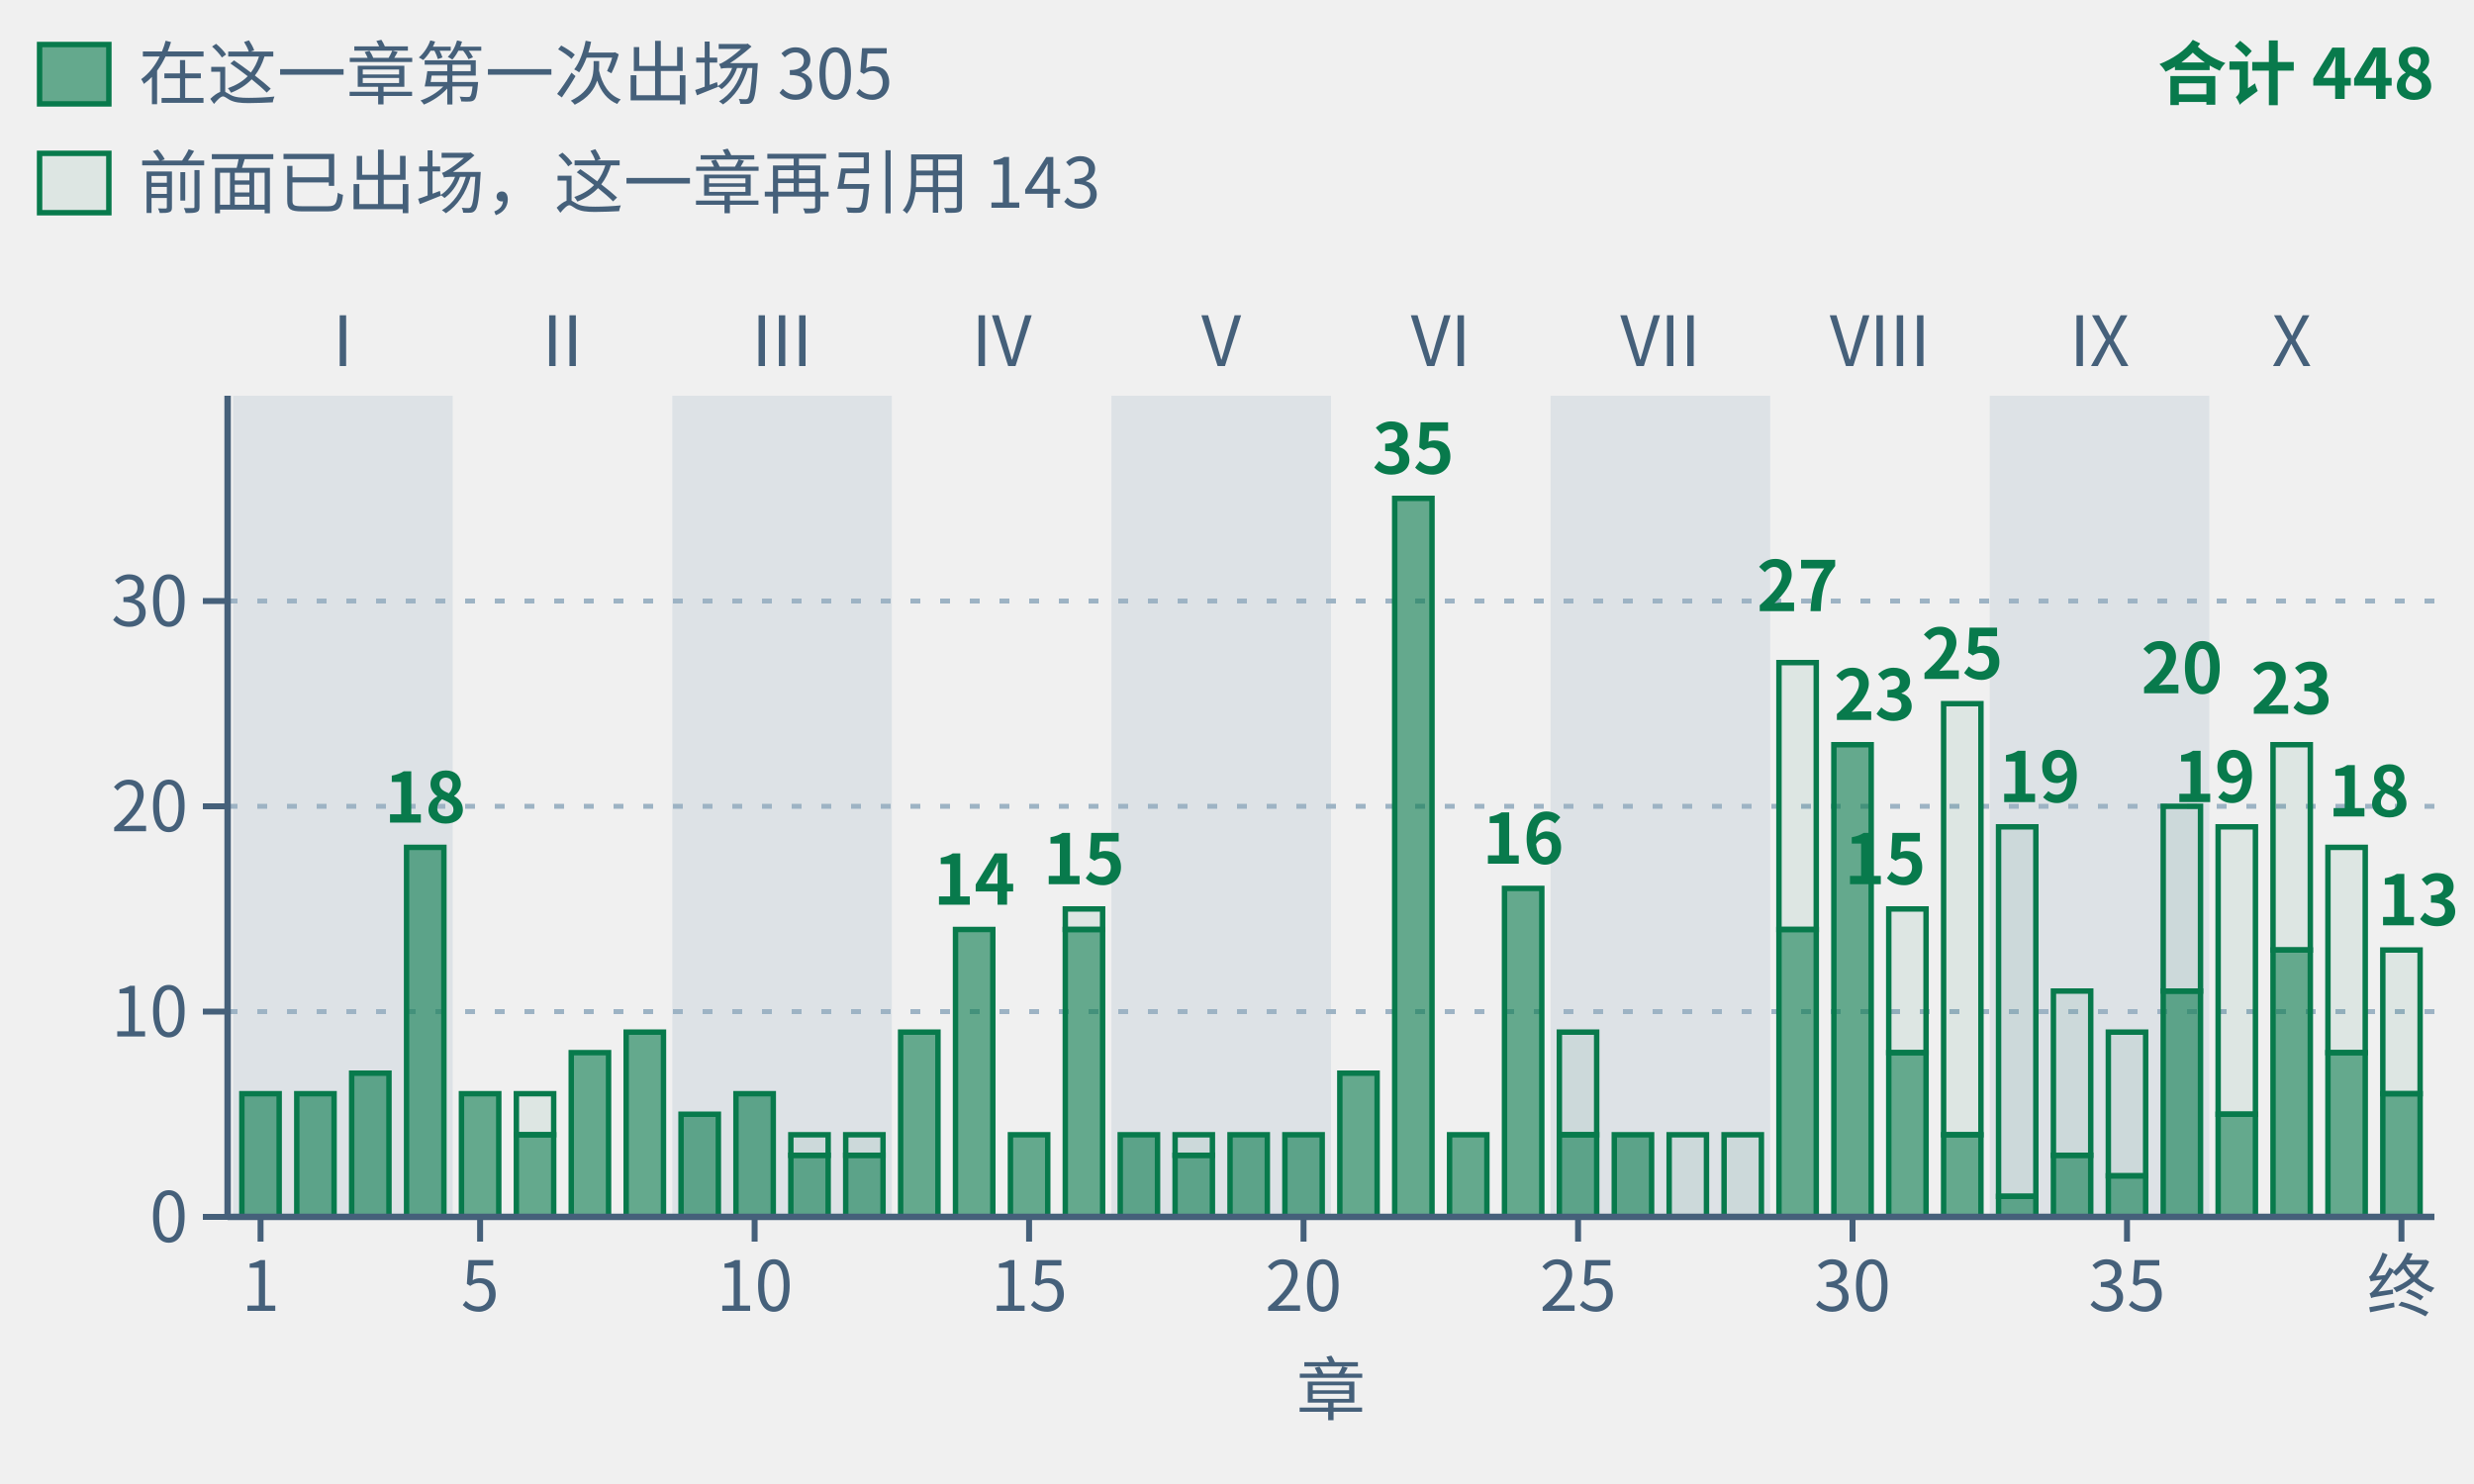
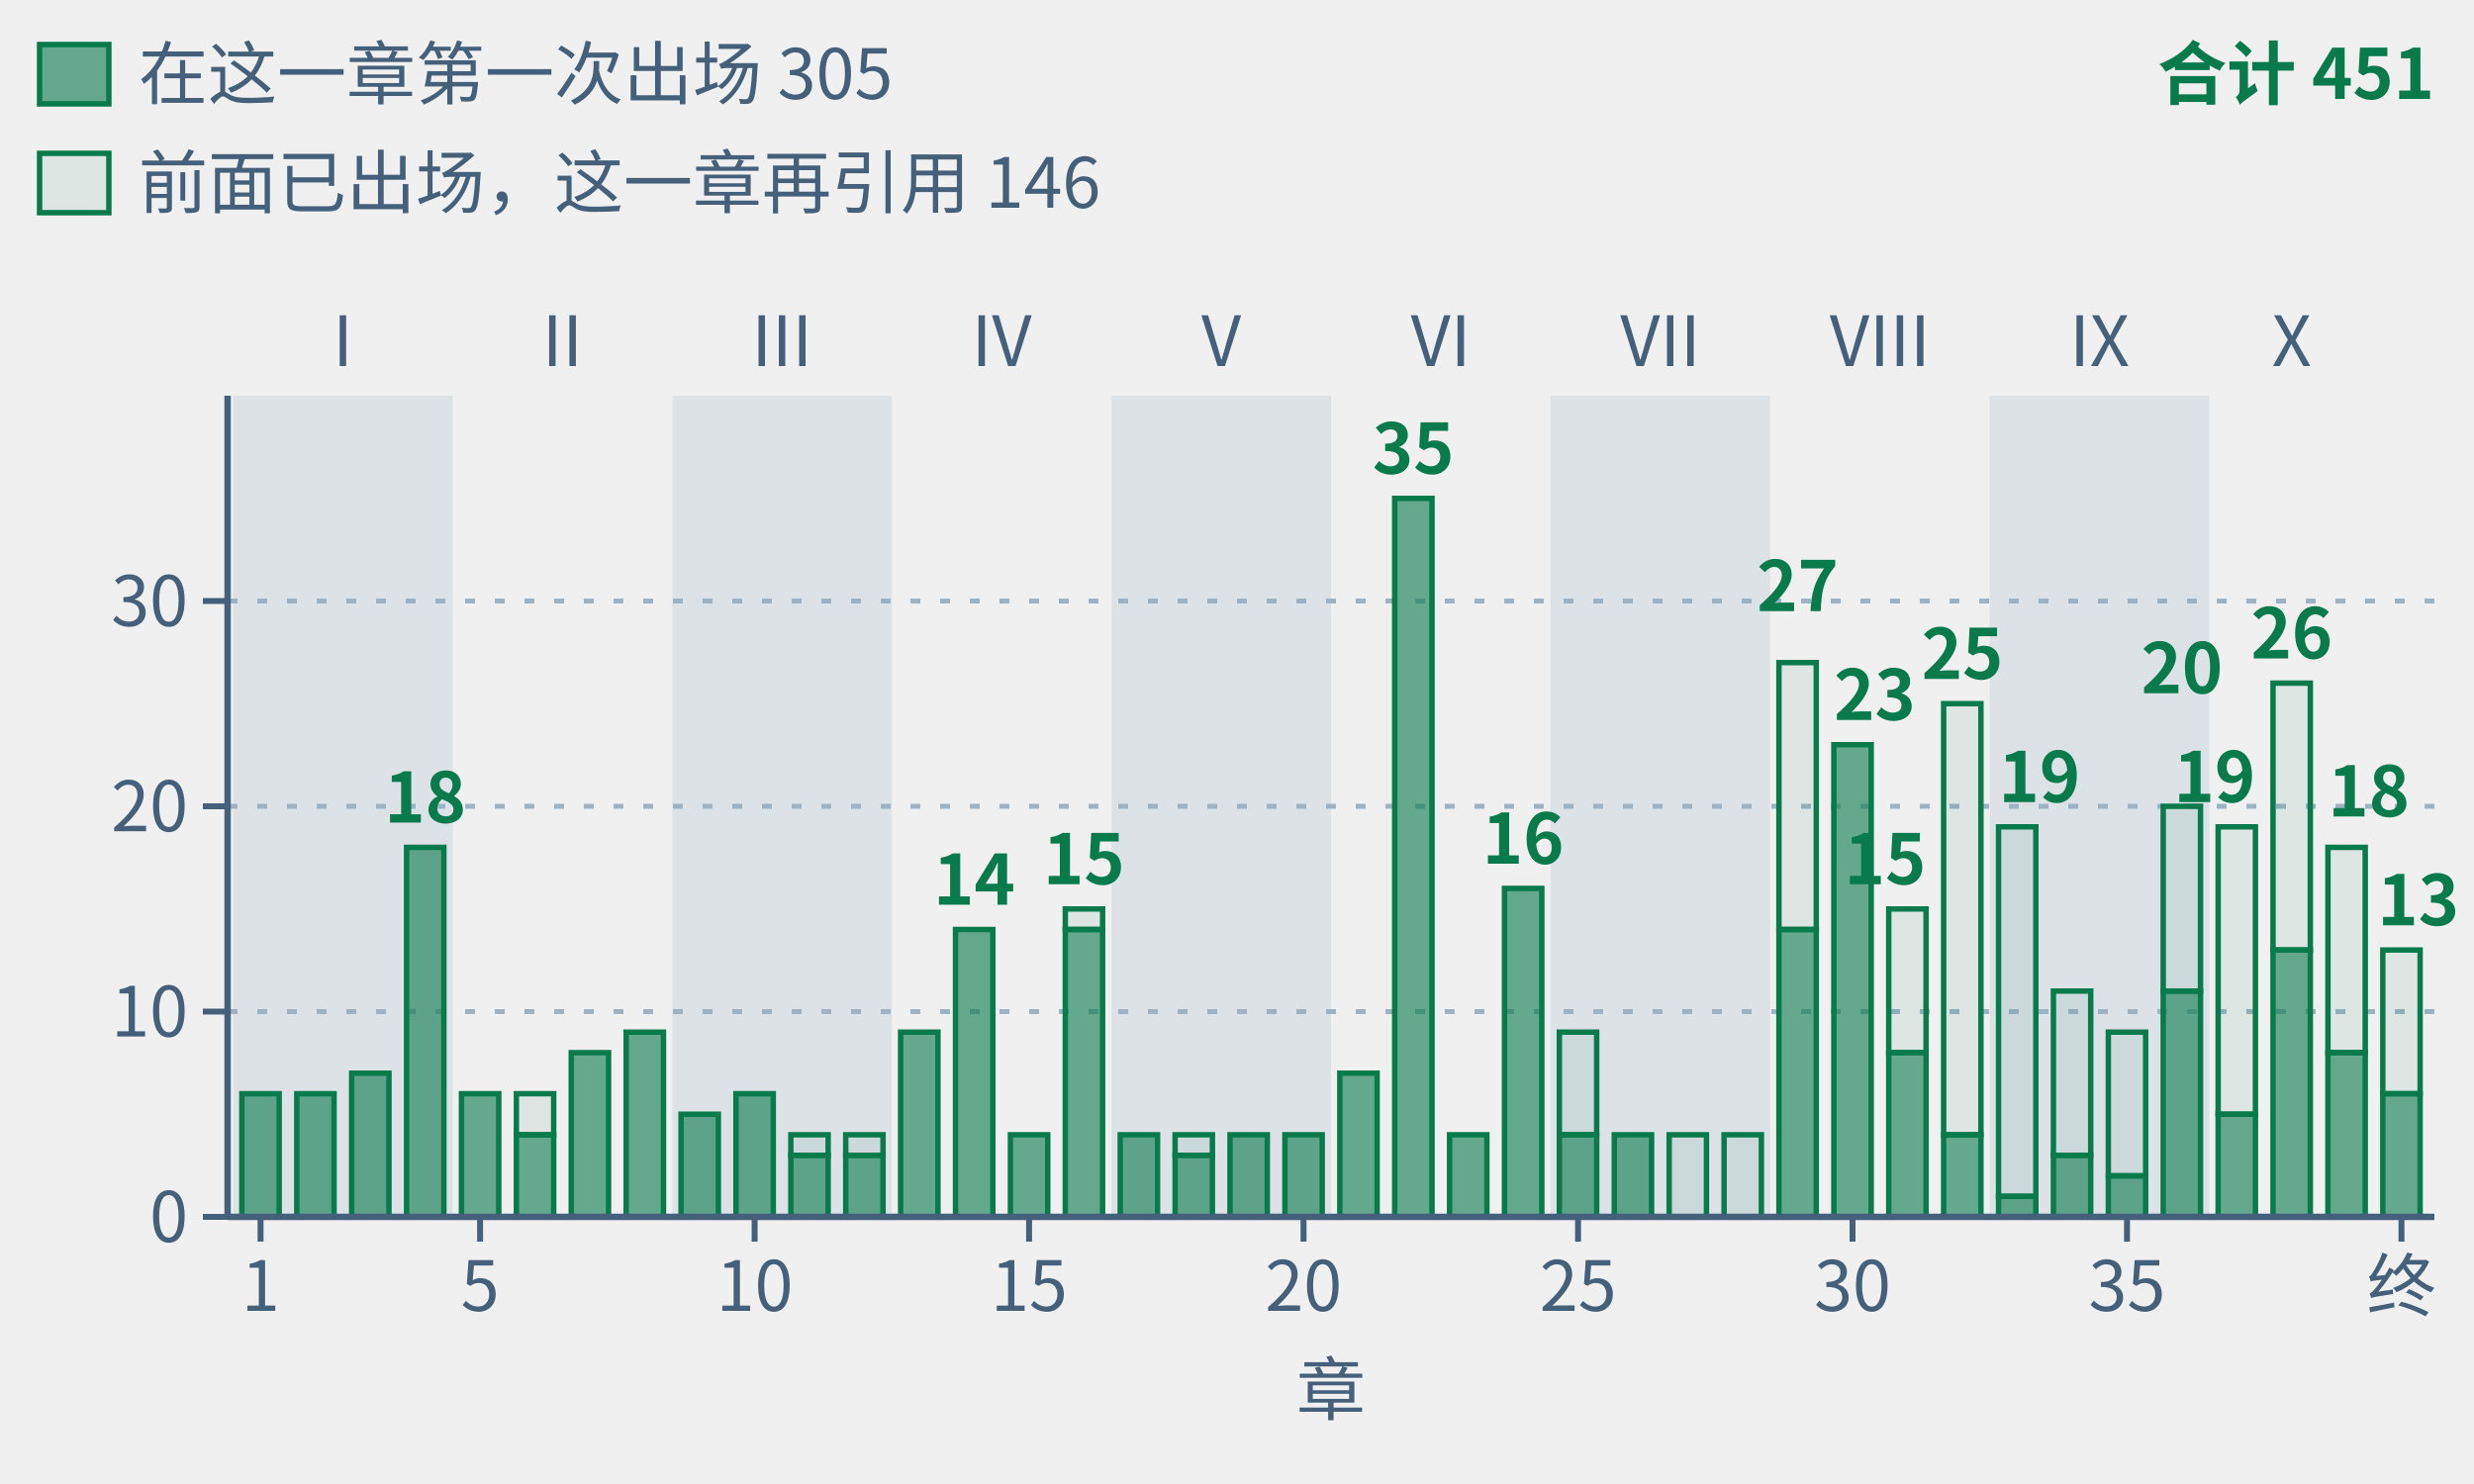
- <svg xmlns="http://www.w3.org/2000/svg" class="tr-fig" data-tr-fig="appc-theorems-by-chapter" data-lang="zh" viewBox="0 0 500 300" width="500" height="300" font-family="'Noto Sans SC', 'Noto Sans CJK SC', 'Source Sans 3', 'PingFang SC', 'Microsoft YaHei', system-ui, sans-serif" role="img" aria-label="按阅读顺序排列的 40 根绿色柱子，按部分组；各柱数该主章环境头引用的唯一冻结定理，子页面并入主章。合计 448 次，实心下段为本章首次出现的 305 条，空心上段为此前出现过的 143 条。跨主章复用重复计数。">
+ <svg xmlns="http://www.w3.org/2000/svg" class="tr-fig" data-tr-fig="appc-theorems-by-chapter" data-lang="zh" viewBox="0 0 500 300" width="500" height="300" font-family="'Noto Sans SC', 'Noto Sans CJK SC', 'Source Sans 3', 'PingFang SC', 'Microsoft YaHei', system-ui, sans-serif" role="img" aria-label="按阅读顺序排列的 40 根绿色柱子，按部分组；各柱数该主章环境头引用的唯一冻结定理，子页面并入主章。合计 451 次，实心下段为本章首次出现的 305 条，空心上段为此前出现过的 146 条。跨主章复用重复计数。">
  <style>.ts-ink{stroke:#0b1622}.tf-ink{fill:#0b1622}.ts-dim{stroke:#45607a}.tf-dim{fill:#45607a}.ts-faint{stroke:#9db3c4}.tf-faint{fill:#9db3c4}.ts-edge{stroke:#b9d0dd}.tf-edge{fill:#b9d0dd}.ts-hot{stroke:#5f9bb5}.tf-hot{fill:#5f9bb5}.ts-bg{stroke:#ffffff}.tf-bg{fill:#ffffff}.ts-panel{stroke:#eef5f9}.tf-panel{fill:#eef5f9}.ts-sheet{stroke:#f7fbfd}.tf-sheet{fill:#f7fbfd}.ts-cyan{stroke:#007c8a}.tf-cyan{fill:#007c8a}.ts-magenta{stroke:#b0128f}.tf-magenta{fill:#b0128f}.ts-amber{stroke:#946200}.tf-amber{fill:#946200}.ts-violet{stroke:#5a45c8}.tf-violet{fill:#5a45c8}.ts-ok{stroke:#087a4c}.tf-ok{fill:#087a4c}.ts-warn{stroke:#c21f3a}.tf-warn{fill:#c21f3a}.ts-blue{stroke:#1d5fd0}.tf-blue{fill:#1d5fd0}.ts-orange{stroke:#b85410}.tf-orange{fill:#b85410}.ts-sigma{stroke:#28405a}.tf-sigma{fill:#28405a}@media (prefers-color-scheme:dark){.ts-ink{stroke:#d4efff}.tf-ink{fill:#d4efff}.ts-dim{stroke:#6f8ea5}.tf-dim{fill:#6f8ea5}.ts-faint{stroke:#34506a}.tf-faint{fill:#34506a}.ts-edge{stroke:#143049}.tf-edge{fill:#143049}.ts-hot{stroke:#1f5d7c}.tf-hot{fill:#1f5d7c}.ts-bg{stroke:#03060c}.tf-bg{fill:#03060c}.ts-panel{stroke:#07101b}.tf-panel{fill:#07101b}.ts-sheet{stroke:#050c16}.tf-sheet{fill:#050c16}.ts-cyan{stroke:#19f0ff}.tf-cyan{fill:#19f0ff}.ts-magenta{stroke:#ff2fd0}.tf-magenta{fill:#ff2fd0}.ts-amber{stroke:#ffc83d}.tf-amber{fill:#ffc83d}.ts-violet{stroke:#9d8cff}.tf-violet{fill:#9d8cff}.ts-ok{stroke:#46ffb2}.tf-ok{fill:#46ffb2}.ts-warn{stroke:#ff5064}.tf-warn{fill:#ff5064}.ts-blue{stroke:#2a7bff}.tf-blue{fill:#2a7bff}.ts-orange{stroke:#ff8a3c}.tf-orange{fill:#ff8a3c}.ts-sigma{stroke:#cfe3ff}.tf-sigma{fill:#cfe3ff}}</style>
  <rect x="47.11" y="80" width="44.38" height="166" class="tf-faint" fill-opacity="0.22" />
  <text class="tf-dim" x="69.3" y="74" font-size="14" text-anchor="middle">I</text>
  <text class="tf-dim" x="113.68" y="74" font-size="14" text-anchor="middle">II</text>
  <rect x="135.87" y="80" width="44.38" height="166" class="tf-faint" fill-opacity="0.22" />
  <text class="tf-dim" x="158.05" y="74" font-size="14" text-anchor="middle">III</text>
  <text class="tf-dim" x="202.43" y="74" font-size="14" text-anchor="middle">IV</text>
  <rect x="224.62" y="80" width="44.38" height="166" class="tf-faint" fill-opacity="0.22" />
  <text class="tf-dim" x="246.81" y="74" font-size="14" text-anchor="middle">V</text>
  <text class="tf-dim" x="291.19" y="74" font-size="14" text-anchor="middle">VI</text>
  <rect x="313.38" y="80" width="44.38" height="166" class="tf-faint" fill-opacity="0.22" />
  <text class="tf-dim" x="335.57" y="74" font-size="14" text-anchor="middle">VII</text>
  <text class="tf-dim" x="379.95" y="74" font-size="14" text-anchor="middle">VIII</text>
  <rect x="402.13" y="80" width="44.38" height="166" class="tf-faint" fill-opacity="0.22" />
  <text class="tf-dim" x="424.32" y="74" font-size="14" text-anchor="middle">IX</text>
  <text class="tf-dim" x="463.15" y="74" font-size="14" text-anchor="middle">X</text>
  <line x1="46" y1="204.5" x2="492" y2="204.5" class="ts-faint" stroke-width="1" stroke-dasharray="2 4" fill="none" />
  <line x1="46" y1="163" x2="492" y2="163" class="ts-faint" stroke-width="1" stroke-dasharray="2 4" fill="none" />
  <line x1="46" y1="121.5" x2="492" y2="121.5" class="ts-faint" stroke-width="1" stroke-dasharray="2 4" fill="none" />
  <rect x="48.88" y="221.1" width="7.54" height="24.9" class="ts-ok tf-ok" stroke-width="1.1" fill-opacity="0.6" />
  <rect x="59.98" y="221.1" width="7.54" height="24.9" class="ts-ok tf-ok" stroke-width="1.1" fill-opacity="0.6" />
  <rect x="71.07" y="216.95" width="7.54" height="29.05" class="ts-ok tf-ok" stroke-width="1.1" fill-opacity="0.6" />
  <rect x="82.17" y="171.3" width="7.54" height="74.7" class="ts-ok tf-ok" stroke-width="1.1" fill-opacity="0.6" />
  <rect x="93.26" y="221.1" width="7.54" height="24.9" class="ts-ok tf-ok" stroke-width="1.1" fill-opacity="0.6" />
  <rect x="104.36" y="221.1" width="7.54" height="8.3" class="ts-ok tf-ok" stroke-width="1.1" fill-opacity="0.08" />
  <rect x="104.36" y="229.4" width="7.54" height="16.6" class="ts-ok tf-ok" stroke-width="1.1" fill-opacity="0.6" />
  <rect x="115.45" y="212.8" width="7.54" height="33.2" class="ts-ok tf-ok" stroke-width="1.1" fill-opacity="0.6" />
  <rect x="126.55" y="208.65" width="7.54" height="37.35" class="ts-ok tf-ok" stroke-width="1.1" fill-opacity="0.6" />
  <rect x="137.64" y="225.25" width="7.54" height="20.75" class="ts-ok tf-ok" stroke-width="1.1" fill-opacity="0.6" />
  <rect x="148.74" y="221.1" width="7.54" height="24.9" class="ts-ok tf-ok" stroke-width="1.1" fill-opacity="0.6" />
  <rect x="159.83" y="229.4" width="7.54" height="4.15" class="ts-ok tf-ok" stroke-width="1.1" fill-opacity="0.08" />
  <rect x="159.83" y="233.55" width="7.54" height="12.45" class="ts-ok tf-ok" stroke-width="1.1" fill-opacity="0.6" />
  <rect x="170.92" y="229.4" width="7.54" height="4.15" class="ts-ok tf-ok" stroke-width="1.1" fill-opacity="0.08" />
  <rect x="170.92" y="233.55" width="7.54" height="12.45" class="ts-ok tf-ok" stroke-width="1.1" fill-opacity="0.6" />
  <rect x="182.02" y="208.65" width="7.54" height="37.35" class="ts-ok tf-ok" stroke-width="1.1" fill-opacity="0.6" />
  <rect x="193.11" y="187.9" width="7.54" height="58.1" class="ts-ok tf-ok" stroke-width="1.1" fill-opacity="0.6" />
  <rect x="204.21" y="229.4" width="7.54" height="16.6" class="ts-ok tf-ok" stroke-width="1.1" fill-opacity="0.6" />
  <rect x="215.3" y="183.75" width="7.54" height="4.15" class="ts-ok tf-ok" stroke-width="1.1" fill-opacity="0.08" />
  <rect x="215.3" y="187.9" width="7.54" height="58.1" class="ts-ok tf-ok" stroke-width="1.1" fill-opacity="0.6" />
  <rect x="226.4" y="229.4" width="7.54" height="16.6" class="ts-ok tf-ok" stroke-width="1.1" fill-opacity="0.6" />
  <rect x="237.49" y="229.4" width="7.54" height="4.15" class="ts-ok tf-ok" stroke-width="1.1" fill-opacity="0.08" />
  <rect x="237.49" y="233.55" width="7.54" height="12.45" class="ts-ok tf-ok" stroke-width="1.1" fill-opacity="0.6" />
  <rect x="248.59" y="229.4" width="7.54" height="16.6" class="ts-ok tf-ok" stroke-width="1.1" fill-opacity="0.6" />
  <rect x="259.68" y="229.4" width="7.54" height="16.6" class="ts-ok tf-ok" stroke-width="1.1" fill-opacity="0.6" />
  <rect x="270.78" y="216.95" width="7.54" height="29.05" class="ts-ok tf-ok" stroke-width="1.1" fill-opacity="0.6" />
  <rect x="281.87" y="100.75" width="7.54" height="145.25" class="ts-ok tf-ok" stroke-width="1.1" fill-opacity="0.6" />
  <rect x="292.96" y="229.4" width="7.54" height="16.6" class="ts-ok tf-ok" stroke-width="1.1" fill-opacity="0.6" />
  <rect x="304.06" y="179.6" width="7.54" height="66.4" class="ts-ok tf-ok" stroke-width="1.1" fill-opacity="0.6" />
  <rect x="315.15" y="208.65" width="7.54" height="20.75" class="ts-ok tf-ok" stroke-width="1.1" fill-opacity="0.08" />
  <rect x="315.15" y="229.4" width="7.54" height="16.6" class="ts-ok tf-ok" stroke-width="1.1" fill-opacity="0.6" />
  <rect x="326.25" y="229.4" width="7.54" height="16.6" class="ts-ok tf-ok" stroke-width="1.1" fill-opacity="0.6" />
  <rect x="337.34" y="229.4" width="7.54" height="16.6" class="ts-ok tf-ok" stroke-width="1.1" fill-opacity="0.08" />
  <rect x="348.44" y="229.4" width="7.54" height="16.6" class="ts-ok tf-ok" stroke-width="1.1" fill-opacity="0.08" />
  <rect x="359.53" y="133.95" width="7.54" height="53.95" class="ts-ok tf-ok" stroke-width="1.1" fill-opacity="0.08" />
  <rect x="359.53" y="187.9" width="7.54" height="58.1" class="ts-ok tf-ok" stroke-width="1.1" fill-opacity="0.6" />
  <rect x="370.63" y="150.55" width="7.54" height="95.45" class="ts-ok tf-ok" stroke-width="1.1" fill-opacity="0.6" />
  <rect x="381.72" y="183.75" width="7.54" height="29.05" class="ts-ok tf-ok" stroke-width="1.1" fill-opacity="0.08" />
  <rect x="381.72" y="212.8" width="7.54" height="33.2" class="ts-ok tf-ok" stroke-width="1.1" fill-opacity="0.6" />
  <rect x="392.81" y="142.25" width="7.54" height="87.15" class="ts-ok tf-ok" stroke-width="1.1" fill-opacity="0.08" />
  <rect x="392.81" y="229.4" width="7.54" height="16.6" class="ts-ok tf-ok" stroke-width="1.1" fill-opacity="0.6" />
  <rect x="403.91" y="167.15" width="7.54" height="74.7" class="ts-ok tf-ok" stroke-width="1.1" fill-opacity="0.08" />
  <rect x="403.91" y="241.85" width="7.54" height="4.15" class="ts-ok tf-ok" stroke-width="1.1" fill-opacity="0.6" />
  <rect x="415" y="200.35" width="7.54" height="33.2" class="ts-ok tf-ok" stroke-width="1.1" fill-opacity="0.08" />
  <rect x="415" y="233.55" width="7.54" height="12.45" class="ts-ok tf-ok" stroke-width="1.1" fill-opacity="0.6" />
  <rect x="426.1" y="208.65" width="7.54" height="29.05" class="ts-ok tf-ok" stroke-width="1.1" fill-opacity="0.08" />
  <rect x="426.1" y="237.7" width="7.54" height="8.3" class="ts-ok tf-ok" stroke-width="1.1" fill-opacity="0.6" />
  <rect x="437.19" y="163" width="7.54" height="37.35" class="ts-ok tf-ok" stroke-width="1.1" fill-opacity="0.08" />
  <rect x="437.19" y="200.35" width="7.54" height="45.65" class="ts-ok tf-ok" stroke-width="1.1" fill-opacity="0.6" />
  <rect x="448.29" y="167.15" width="7.54" height="58.1" class="ts-ok tf-ok" stroke-width="1.1" fill-opacity="0.08" />
  <rect x="448.29" y="225.25" width="7.54" height="20.75" class="ts-ok tf-ok" stroke-width="1.1" fill-opacity="0.6" />
-   <rect x="459.38" y="150.55" width="7.54" height="41.5" class="ts-ok tf-ok" stroke-width="1.1" fill-opacity="0.08" />
+   <rect x="459.38" y="138.1" width="7.54" height="53.95" class="ts-ok tf-ok" stroke-width="1.1" fill-opacity="0.08" />
  <rect x="459.38" y="192.05" width="7.54" height="53.95" class="ts-ok tf-ok" stroke-width="1.1" fill-opacity="0.6" />
  <rect x="470.48" y="171.3" width="7.54" height="41.5" class="ts-ok tf-ok" stroke-width="1.1" fill-opacity="0.08" />
  <rect x="470.48" y="212.8" width="7.54" height="33.2" class="ts-ok tf-ok" stroke-width="1.1" fill-opacity="0.6" />
  <rect x="481.57" y="192.05" width="7.54" height="29.05" class="ts-ok tf-ok" stroke-width="1.1" fill-opacity="0.08" />
  <rect x="481.57" y="221.1" width="7.54" height="24.9" class="ts-ok tf-ok" stroke-width="1.1" fill-opacity="0.6" />
  <text class="tf-ok" x="85.94" y="166.3" font-size="14" text-anchor="middle" font-weight="600">18</text>
  <text class="tf-ok" x="196.89" y="182.9" font-size="14" text-anchor="middle" font-weight="600">14</text>
  <text class="tf-ok" x="219.07" y="178.75" font-size="14" text-anchor="middle" font-weight="600">15</text>
  <text class="tf-ok" x="285.64" y="95.75" font-size="14" text-anchor="middle" font-weight="600">35</text>
  <text class="tf-ok" x="307.83" y="174.6" font-size="14" text-anchor="middle" font-weight="600">16</text>
  <text class="tf-ok" x="363.3" y="123.55" font-size="14" text-anchor="middle" font-weight="600">27</text>
  <text class="tf-ok" x="370.63" y="145.55" font-size="14" font-weight="600">23</text>
  <text class="tf-ok" x="389.26" y="178.75" font-size="14" text-anchor="end" font-weight="600">15</text>
  <text class="tf-ok" x="396.59" y="137.25" font-size="14" text-anchor="middle" font-weight="600">25</text>
  <text class="tf-ok" x="403.91" y="162.15" font-size="14" font-weight="600">19</text>
  <text class="tf-ok" x="440.97" y="140.15" font-size="14" text-anchor="middle" font-weight="600">20</text>
  <text class="tf-ok" x="455.83" y="162.15" font-size="14" text-anchor="end" font-weight="600">19</text>
-   <text class="tf-ok" x="463.15" y="144.3" font-size="14" text-anchor="middle" font-weight="600">23</text>
+   <text class="tf-ok" x="463.15" y="133.1" font-size="14" text-anchor="middle" font-weight="600">26</text>
  <text class="tf-ok" x="470.48" y="165.05" font-size="14" font-weight="600">18</text>
  <text class="tf-ok" x="497" y="187.05" font-size="14" text-anchor="end" font-weight="600">13</text>
  <line x1="46" y1="246" x2="492" y2="246" class="ts-dim" stroke-width="1.3" fill="none" />
  <line x1="52.66" y1="246" x2="52.66" y2="251" class="ts-dim" stroke-width="1.2" fill="none" />
  <text class="tf-dim" x="52.66" y="265" font-size="14" text-anchor="middle">1</text>
  <line x1="97.03" y1="246" x2="97.03" y2="251" class="ts-dim" stroke-width="1.2" fill="none" />
  <text class="tf-dim" x="97.03" y="265" font-size="14" text-anchor="middle">5</text>
  <line x1="152.51" y1="246" x2="152.51" y2="251" class="ts-dim" stroke-width="1.2" fill="none" />
  <text class="tf-dim" x="152.51" y="265" font-size="14" text-anchor="middle">10</text>
  <line x1="207.98" y1="246" x2="207.98" y2="251" class="ts-dim" stroke-width="1.2" fill="none" />
  <text class="tf-dim" x="207.98" y="265" font-size="14" text-anchor="middle">15</text>
  <line x1="263.45" y1="246" x2="263.45" y2="251" class="ts-dim" stroke-width="1.2" fill="none" />
  <text class="tf-dim" x="263.45" y="265" font-size="14" text-anchor="middle">20</text>
  <line x1="318.93" y1="246" x2="318.93" y2="251" class="ts-dim" stroke-width="1.2" fill="none" />
  <text class="tf-dim" x="318.93" y="265" font-size="14" text-anchor="middle">25</text>
  <line x1="374.4" y1="246" x2="374.4" y2="251" class="ts-dim" stroke-width="1.2" fill="none" />
  <text class="tf-dim" x="374.4" y="265" font-size="14" text-anchor="middle">30</text>
  <line x1="429.87" y1="246" x2="429.87" y2="251" class="ts-dim" stroke-width="1.2" fill="none" />
  <text class="tf-dim" x="429.87" y="265" font-size="14" text-anchor="middle">35</text>
  <line x1="485.34" y1="246" x2="485.34" y2="251" class="ts-dim" stroke-width="1.2" fill="none" />
  <text class="tf-dim" x="485.34" y="265" font-size="14" text-anchor="middle">终</text>
  <text class="tf-dim" x="269" y="286" font-size="14" text-anchor="middle">章</text>
  <line x1="46" y1="80" x2="46" y2="246" class="ts-dim" stroke-width="1.3" fill="none" />
  <line x1="41" y1="246" x2="46" y2="246" class="ts-dim" stroke-width="1.2" fill="none" />
  <text class="tf-dim" x="38" y="251.04" font-size="14" text-anchor="end">0</text>
  <line x1="41" y1="204.5" x2="46" y2="204.5" class="ts-dim" stroke-width="1.2" fill="none" />
  <text class="tf-dim" x="38" y="209.54" font-size="14" text-anchor="end">10</text>
  <line x1="41" y1="163" x2="46" y2="163" class="ts-dim" stroke-width="1.2" fill="none" />
  <text class="tf-dim" x="38" y="168.04" font-size="14" text-anchor="end">20</text>
  <line x1="41" y1="121.5" x2="46" y2="121.5" class="ts-dim" stroke-width="1.2" fill="none" />
  <text class="tf-dim" x="38" y="126.54" font-size="14" text-anchor="end">30</text>
  <rect x="8" y="9" width="14" height="12" class="ts-ok tf-ok" stroke-width="1.1" fill-opacity="0.6" />
  <text class="tf-dim" x="28" y="20" font-size="14">在这一章第一次出场 305</text>
  <rect x="8" y="31" width="14" height="12" class="ts-ok tf-ok" stroke-width="1.1" fill-opacity="0.08" />
-   <text class="tf-dim" x="28" y="42" font-size="14">前面已出场，这一章再引用 143</text>
-   <text class="tf-ok" x="492" y="20" font-size="14" text-anchor="end" font-weight="600">合计 448</text>
+   <text class="tf-dim" x="28" y="42" font-size="14">前面已出场，这一章再引用 146</text>
+   <text class="tf-ok" x="492" y="20" font-size="14" text-anchor="end" font-weight="600">合计 451</text>
</svg>
